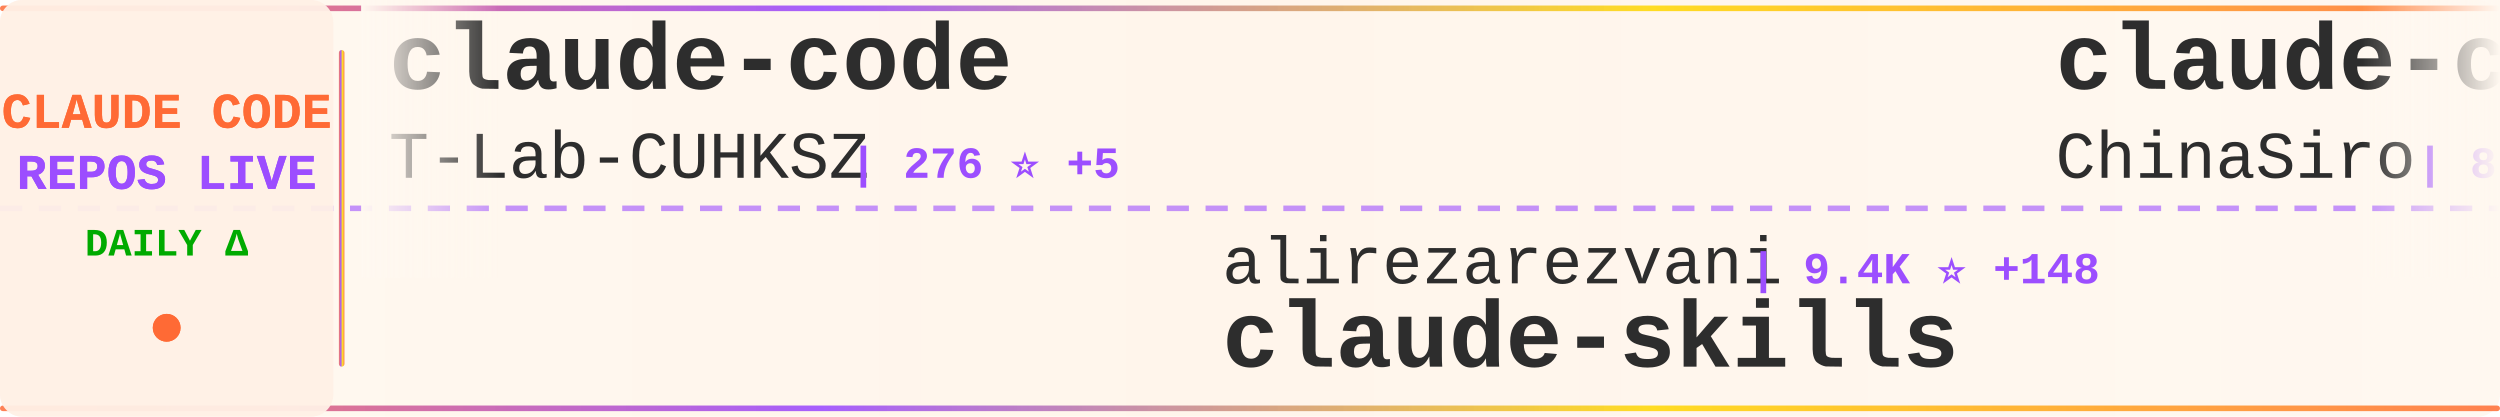
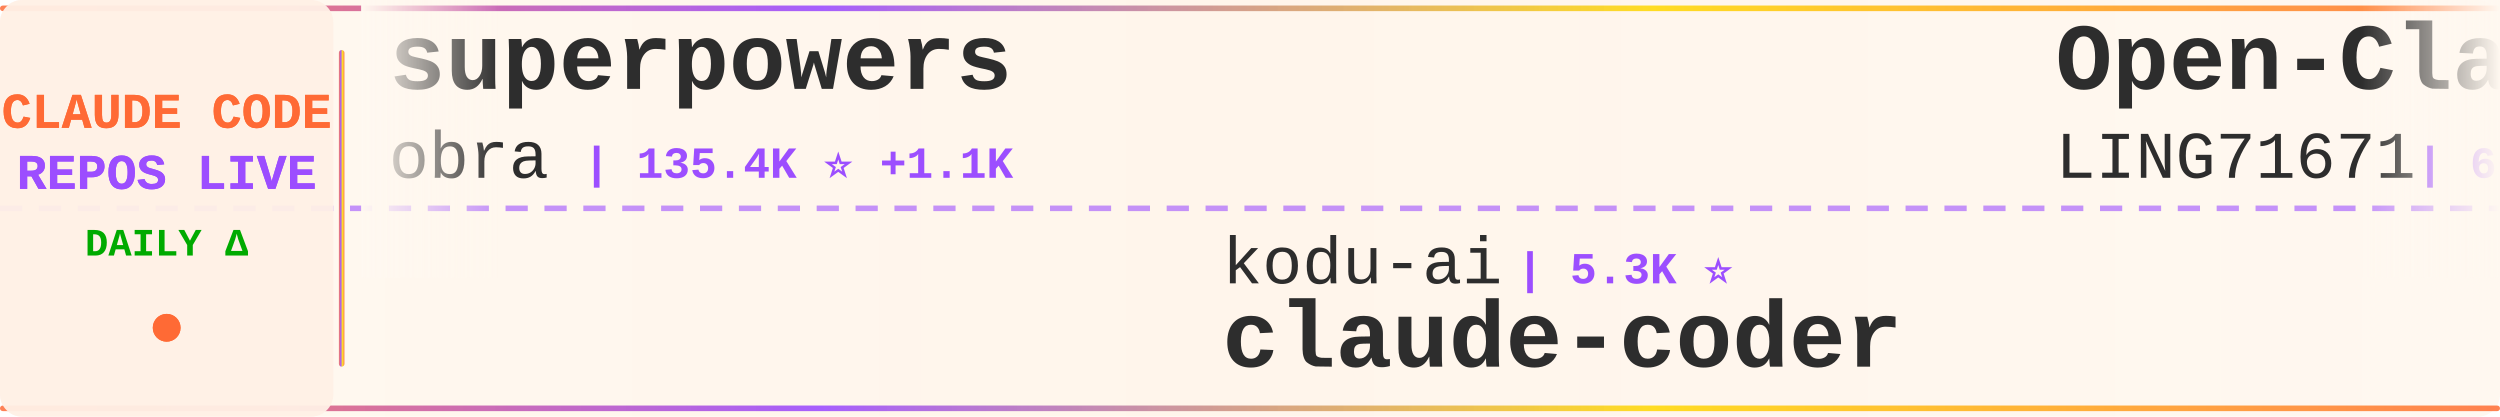
<svg xmlns="http://www.w3.org/2000/svg" width="900" height="150">
  <defs>
    <linearGradient id="tickerBg" x1="0%" y1="0%" x2="100%" y2="0%">
      <stop offset="0%" style="stop-color:#fff8f0;stop-opacity:0.98" />
      <stop offset="50%" style="stop-color:#fff5eb;stop-opacity:1" />
      <stop offset="100%" style="stop-color:#fff8f0;stop-opacity:0.98" />
    </linearGradient>
    <linearGradient id="borderGrad" x1="0%" y1="0%" x2="100%" y2="0%">
      <stop offset="0%" style="stop-color:#FF6B35;stop-opacity:0.85">
        <animate attributeName="stop-opacity" values="0.85;1;0.85" dur="2s" repeatCount="indefinite" />
      </stop>
      <stop offset="33%" style="stop-color:#9C4EFF;stop-opacity:0.9">
        <animate attributeName="stop-opacity" values="0.9;1;0.9" dur="2.2s" repeatCount="indefinite" />
      </stop>
      <stop offset="66%" style="stop-color:#FFD700;stop-opacity:0.85">
        <animate attributeName="stop-opacity" values="0.85;1;0.85" dur="1.8s" repeatCount="indefinite" />
      </stop>
      <stop offset="100%" style="stop-color:#FF6B35;stop-opacity:0.85">
        <animate attributeName="stop-opacity" values="0.85;1;0.85" dur="2s" repeatCount="indefinite" />
      </stop>
    </linearGradient>
    <filter id="textGlow">
      <feGaussianBlur stdDeviation="0.15" result="coloredBlur" />
      <feMerge>
        <feMergeNode in="coloredBlur" />
        <feMergeNode in="SourceGraphic" />
      </feMerge>
    </filter>
    <filter id="metricGlow">
      <feGaussianBlur stdDeviation="0.2" result="coloredBlur" />
      <feMerge>
        <feMergeNode in="coloredBlur" />
        <feMergeNode in="SourceGraphic" />
      </feMerge>
    </filter>
    <linearGradient id="leftFade" x1="0%" y1="0%" x2="100%" y2="0%">
      <stop offset="0%" style="stop-color:#fff8f0;stop-opacity:1" />
      <stop offset="100%" style="stop-color:#fff8f0;stop-opacity:0" />
    </linearGradient>
    <linearGradient id="rightFade" x1="0%" y1="0%" x2="100%" y2="0%">
      <stop offset="0%" style="stop-color:#fff8f0;stop-opacity:0" />
      <stop offset="100%" style="stop-color:#fff8f0;stop-opacity:1" />
    </linearGradient>
  </defs>
  <rect width="900" height="150" fill="url(#tickerBg)" rx="8" />
  <rect x="0" y="2" width="900" height="2" fill="url(#borderGrad)" rx="1" />
  <rect x="0" y="146" width="900" height="2" fill="url(#borderGrad)" rx="1" />
  <line x1="0" y1="75" x2="900" y2="75" stroke="#9C4EFF" stroke-width="2" stroke-dasharray="8 6" opacity="0.6" />
  <rect x="0" y="0" width="120" height="150" fill="#fff0e6" opacity="0.95" rx="8" />
  <text x="60" y="46" font-family="'Courier New', monospace" font-size="18" font-weight="bold" fill="#FF6B35" text-anchor="middle" filter="url(#textGlow)">
    CLAUDE CODE
  </text>
  <text x="60" y="68" font-family="'Courier New', monospace" font-size="18" font-weight="bold" fill="#9C4EFF" text-anchor="middle" filter="url(#textGlow)">
    REPOS LIVE
  </text>
  <text x="60" y="92" font-family="'Courier New', monospace" font-size="14" font-weight="bold" fill="#00aa00" text-anchor="middle">
    DAILY Δ
  </text>
  <circle cx="60" cy="118" r="5" fill="#FF6B35" filter="url(#metricGlow)">
    <animate attributeName="r" values="4;6;4" dur="1.5s" repeatCount="indefinite" />
    <animate attributeName="opacity" values="0.6;1;0.6" dur="1.5s" repeatCount="indefinite" />
  </circle>
  <rect x="122" y="18" width="2" height="114" fill="url(#borderGrad)" rx="1" />
  <clipPath id="tickerClip">
    <rect x="130" y="0" width="770" height="150" />
  </clipPath>
  <g clip-path="url(#tickerClip)">
    <g id="tickerItems">
      <animateTransform attributeName="transform" attributeType="XML" type="translate" from="0 0" to="-3000 0" dur="54s" repeatCount="indefinite" />
      <g transform="translate(0, 0)">
-         <text x="140" y="32" font-family="'Courier New', monospace" font-size="34" font-weight="bold" fill="#2d2d2d">claude-code</text>
-         <text x="140" y="64" font-family="'Courier New', monospace" font-size="24" font-weight="normal" fill="#2d2d2d" opacity="1.0">T-Lab-CUHKSZ</text>
-         <text x="306" y="64" font-family="'Courier New', monospace" font-size="16" font-weight="bold" fill="#9C4EFF"> | 276 ⭐ +5</text>
+         <text x="140" y="32" font-family="'Courier New', monospace" font-size="34" font-weight="bold" fill="#2d2d2d">superpowers</text>
+         <text x="140" y="64" font-family="'Courier New', monospace" font-size="24" font-weight="normal" fill="#2d2d2d" opacity="1.0">obra</text>
+         <text x="210" y="64" font-family="'Courier New', monospace" font-size="16" font-weight="bold" fill="#9C4EFF"> | 135.4K ⭐ +1.1K</text>
      </g>
      <g transform="translate(300, 0)">
-         <text x="140" y="102" font-family="'Courier New', monospace" font-size="24" font-weight="normal" fill="#2d2d2d" opacity="1.0">alirezarezvani</text>
-         <text x="330" y="102" font-family="'Courier New', monospace" font-size="16" font-weight="bold" fill="#9C4EFF"> | 9.4K ⭐ +148</text>
-         <text x="140" y="132" font-family="'Courier New', monospace" font-size="34" font-weight="bold" fill="#2d2d2d">claude-skills</text>
+         <text x="140" y="102" font-family="'Courier New', monospace" font-size="24" font-weight="normal" fill="#2d2d2d" opacity="1.0">kodu-ai</text>
+         <text x="246" y="102" font-family="'Courier New', monospace" font-size="16" font-weight="bold" fill="#9C4EFF"> | 5.3K ⭐</text>
+         <text x="140" y="132" font-family="'Courier New', monospace" font-size="34" font-weight="bold" fill="#2d2d2d">claude-coder</text>
      </g>
      <g transform="translate(600, 0)">
-         <text x="140" y="32" font-family="'Courier New', monospace" font-size="34" font-weight="bold" fill="#2d2d2d">claude-code-sourcemap</text>
-         <text x="140" y="64" font-family="'Courier New', monospace" font-size="24" font-weight="normal" fill="#2d2d2d" opacity="1.0">ChinaSiro</text>
-         <text x="270" y="64" font-family="'Courier New', monospace" font-size="16" font-weight="bold" fill="#9C4EFF"> | 8.4K ⭐ +104</text>
+         <text x="140" y="32" font-family="'Courier New', monospace" font-size="34" font-weight="bold" fill="#2d2d2d">Open-ClaudeCode</text>
+         <text x="140" y="64" font-family="'Courier New', monospace" font-size="24" font-weight="normal" fill="#2d2d2d" opacity="1.0">LING71671</text>
+         <text x="270" y="64" font-family="'Courier New', monospace" font-size="16" font-weight="bold" fill="#9C4EFF"> | 605 ⭐ +59</text>
      </g>
      <g transform="translate(900, 0)">
-         <text x="140" y="102" font-family="'Courier New', monospace" font-size="24" font-weight="normal" fill="#2d2d2d" opacity="1.0">musistudio</text>
-         <text x="282" y="102" font-family="'Courier New', monospace" font-size="16" font-weight="bold" fill="#9C4EFF"> | 31.5K ⭐ +128</text>
-         <text x="140" y="132" font-family="'Courier New', monospace" font-size="34" font-weight="bold" fill="#2d2d2d">claude-code-router</text>
+         <text x="140" y="102" font-family="'Courier New', monospace" font-size="24" font-weight="normal" fill="#2d2d2d" opacity="1.0">AprilNEA</text>
+         <text x="258" y="102" font-family="'Courier New', monospace" font-size="16" font-weight="bold" fill="#9C4EFF"> | 356 ⭐ +8</text>
+         <text x="140" y="132" font-family="'Courier New', monospace" font-size="34" font-weight="bold" fill="#2d2d2d">claude-code-source</text>
      </g>
      <g transform="translate(1200, 0)">
-         <text x="140" y="32" font-family="'Courier New', monospace" font-size="34" font-weight="bold" fill="#2d2d2d">claude-task-master</text>
-         <text x="140" y="64" font-family="'Courier New', monospace" font-size="24" font-weight="normal" fill="#2d2d2d" opacity="1.0">eyaltoledano</text>
-         <text x="306" y="64" font-family="'Courier New', monospace" font-size="16" font-weight="bold" fill="#9C4EFF"> | 26.4K ⭐ +11</text>
+         <text x="140" y="32" font-family="'Courier New', monospace" font-size="34" font-weight="bold" fill="#2d2d2d">claude-code</text>
+         <text x="140" y="64" font-family="'Courier New', monospace" font-size="24" font-weight="normal" fill="#2d2d2d" opacity="1.0">yasasbanukaofficial</text>
+         <text x="390" y="64" font-family="'Courier New', monospace" font-size="16" font-weight="bold" fill="#9C4EFF"> | 1.5K ⭐ +204</text>
      </g>
      <g transform="translate(1500, 0)">
-         <text x="140" y="102" font-family="'Courier New', monospace" font-size="24" font-weight="normal" fill="#2d2d2d" opacity="1.0">pengchengneo</text>
-         <text x="306" y="102" font-family="'Courier New', monospace" font-size="16" font-weight="bold" fill="#9C4EFF"> | 979 ⭐ +76</text>
-         <text x="140" y="132" font-family="'Courier New', monospace" font-size="34" font-weight="bold" fill="#2d2d2d">Claude-Code</text>
+         <text x="140" y="102" font-family="'Courier New', monospace" font-size="24" font-weight="normal" fill="#2d2d2d" opacity="1.0">ChinaSiro</text>
+         <text x="270" y="102" font-family="'Courier New', monospace" font-size="16" font-weight="bold" fill="#9C4EFF"> | 8.4K ⭐ +96</text>
+         <text x="140" y="132" font-family="'Courier New', monospace" font-size="34" font-weight="bold" fill="#2d2d2d">claude-code-sourcemap</text>
      </g>
      <g transform="translate(1800, 0)">
-         <text x="140" y="32" font-family="'Courier New', monospace" font-size="34" font-weight="bold" fill="#2d2d2d">claude-code</text>
-         <text x="140" y="64" font-family="'Courier New', monospace" font-size="24" font-weight="normal" fill="#2d2d2d" opacity="1.0">codeaashu</text>
-         <text x="270" y="64" font-family="'Courier New', monospace" font-size="16" font-weight="bold" fill="#9C4EFF"> | 1.4K ⭐ +202</text>
+         <text x="140" y="32" font-family="'Courier New', monospace" font-size="34" font-weight="bold" fill="#2d2d2d">claude-code-hooks-master...</text>
+         <text x="140" y="64" font-family="'Courier New', monospace" font-size="24" font-weight="normal" fill="#2d2d2d" opacity="1.0">disler</text>
+         <text x="234" y="64" font-family="'Courier New', monospace" font-size="16" font-weight="bold" fill="#9C4EFF"> | 3.5K ⭐ +4</text>
      </g>
      <g transform="translate(2100, 0)">
-         <text x="140" y="102" font-family="'Courier New', monospace" font-size="24" font-weight="normal" fill="#2d2d2d" opacity="1.0">router-for-me</text>
-         <text x="318" y="102" font-family="'Courier New', monospace" font-size="16" font-weight="bold" fill="#9C4EFF"> | 23.0K ⭐ +313</text>
-         <text x="140" y="132" font-family="'Courier New', monospace" font-size="34" font-weight="bold" fill="#2d2d2d">CLIProxyAPI</text>
+         <text x="140" y="102" font-family="'Courier New', monospace" font-size="24" font-weight="normal" fill="#2d2d2d" opacity="1.0">lorryjovens-hub</text>
+         <text x="342" y="102" font-family="'Courier New', monospace" font-size="16" font-weight="bold" fill="#9C4EFF"> | 1.1K ⭐ +125</text>
+         <text x="140" y="132" font-family="'Courier New', monospace" font-size="34" font-weight="bold" fill="#2d2d2d">claude-code-rust</text>
      </g>
      <g transform="translate(2400, 0)">
-         <text x="140" y="32" font-family="'Courier New', monospace" font-size="34" font-weight="bold" fill="#2d2d2d">claurst</text>
-         <text x="140" y="64" font-family="'Courier New', monospace" font-size="24" font-weight="normal" fill="#2d2d2d" opacity="1.0">Kuberwastaken</text>
-         <text x="318" y="64" font-family="'Courier New', monospace" font-size="16" font-weight="bold" fill="#9C4EFF"> | 8.1K ⭐ +271</text>
+         <text x="140" y="32" font-family="'Courier New', monospace" font-size="34" font-weight="bold" fill="#2d2d2d">claude-code</text>
+         <text x="140" y="64" font-family="'Courier New', monospace" font-size="24" font-weight="normal" fill="#2d2d2d" opacity="1.0">claude-code-best</text>
+         <text x="354" y="64" font-family="'Courier New', monospace" font-size="16" font-weight="bold" fill="#9C4EFF"> | 13.7K ⭐ +518</text>
      </g>
      <g transform="translate(2700, 0)">
-         <text x="140" y="102" font-family="'Courier New', monospace" font-size="24" font-weight="normal" fill="#2d2d2d" opacity="1.0">FlorianBruniaux</text>
-         <text x="342" y="102" font-family="'Courier New', monospace" font-size="16" font-weight="bold" fill="#9C4EFF"> | 2.9K ⭐ +61</text>
-         <text x="140" y="132" font-family="'Courier New', monospace" font-size="34" font-weight="bold" fill="#2d2d2d">claude-code-ultimate-gui...</text>
+         <text x="140" y="102" font-family="'Courier New', monospace" font-size="24" font-weight="normal" fill="#2d2d2d" opacity="1.0">luyao618</text>
+         <text x="258" y="102" font-family="'Courier New', monospace" font-size="16" font-weight="bold" fill="#9C4EFF"> | 893 ⭐ +59</text>
+         <text x="140" y="132" font-family="'Courier New', monospace" font-size="34" font-weight="bold" fill="#2d2d2d">Claude-Code-Source-Study</text>
      </g>
      <g transform="translate(3000, 0)">
-         <text x="140" y="32" font-family="'Courier New', monospace" font-size="34" font-weight="bold" fill="#2d2d2d">claude-code</text>
-         <text x="140" y="64" font-family="'Courier New', monospace" font-size="24" font-weight="normal" fill="#2d2d2d" opacity="1.0">T-Lab-CUHKSZ</text>
-         <text x="306" y="64" font-family="'Courier New', monospace" font-size="16" font-weight="bold" fill="#9C4EFF"> | 276 ⭐ +5</text>
+         <text x="140" y="32" font-family="'Courier New', monospace" font-size="34" font-weight="bold" fill="#2d2d2d">superpowers</text>
+         <text x="140" y="64" font-family="'Courier New', monospace" font-size="24" font-weight="normal" fill="#2d2d2d" opacity="1.0">obra</text>
+         <text x="210" y="64" font-family="'Courier New', monospace" font-size="16" font-weight="bold" fill="#9C4EFF"> | 135.4K ⭐ +1.1K</text>
      </g>
      <g transform="translate(3300, 0)">
-         <text x="140" y="102" font-family="'Courier New', monospace" font-size="24" font-weight="normal" fill="#2d2d2d" opacity="1.0">alirezarezvani</text>
-         <text x="330" y="102" font-family="'Courier New', monospace" font-size="16" font-weight="bold" fill="#9C4EFF"> | 9.4K ⭐ +148</text>
-         <text x="140" y="132" font-family="'Courier New', monospace" font-size="34" font-weight="bold" fill="#2d2d2d">claude-skills</text>
+         <text x="140" y="102" font-family="'Courier New', monospace" font-size="24" font-weight="normal" fill="#2d2d2d" opacity="1.0">kodu-ai</text>
+         <text x="246" y="102" font-family="'Courier New', monospace" font-size="16" font-weight="bold" fill="#9C4EFF"> | 5.3K ⭐</text>
+         <text x="140" y="132" font-family="'Courier New', monospace" font-size="34" font-weight="bold" fill="#2d2d2d">claude-coder</text>
      </g>
      <g transform="translate(3600, 0)">
-         <text x="140" y="32" font-family="'Courier New', monospace" font-size="34" font-weight="bold" fill="#2d2d2d">claude-code-sourcemap</text>
-         <text x="140" y="64" font-family="'Courier New', monospace" font-size="24" font-weight="normal" fill="#2d2d2d" opacity="1.0">ChinaSiro</text>
-         <text x="270" y="64" font-family="'Courier New', monospace" font-size="16" font-weight="bold" fill="#9C4EFF"> | 8.4K ⭐ +104</text>
+         <text x="140" y="32" font-family="'Courier New', monospace" font-size="34" font-weight="bold" fill="#2d2d2d">Open-ClaudeCode</text>
+         <text x="140" y="64" font-family="'Courier New', monospace" font-size="24" font-weight="normal" fill="#2d2d2d" opacity="1.0">LING71671</text>
+         <text x="270" y="64" font-family="'Courier New', monospace" font-size="16" font-weight="bold" fill="#9C4EFF"> | 605 ⭐ +59</text>
      </g>
      <g transform="translate(3900, 0)">
-         <text x="140" y="102" font-family="'Courier New', monospace" font-size="24" font-weight="normal" fill="#2d2d2d" opacity="1.0">musistudio</text>
-         <text x="282" y="102" font-family="'Courier New', monospace" font-size="16" font-weight="bold" fill="#9C4EFF"> | 31.5K ⭐ +128</text>
-         <text x="140" y="132" font-family="'Courier New', monospace" font-size="34" font-weight="bold" fill="#2d2d2d">claude-code-router</text>
+         <text x="140" y="102" font-family="'Courier New', monospace" font-size="24" font-weight="normal" fill="#2d2d2d" opacity="1.0">AprilNEA</text>
+         <text x="258" y="102" font-family="'Courier New', monospace" font-size="16" font-weight="bold" fill="#9C4EFF"> | 356 ⭐ +8</text>
+         <text x="140" y="132" font-family="'Courier New', monospace" font-size="34" font-weight="bold" fill="#2d2d2d">claude-code-source</text>
      </g>
    </g>
  </g>
  <rect x="130" y="0" width="50" height="100" fill="url(#leftFade)" />
  <rect x="850" y="0" width="50" height="100" fill="url(#rightFade)" />
</svg>
